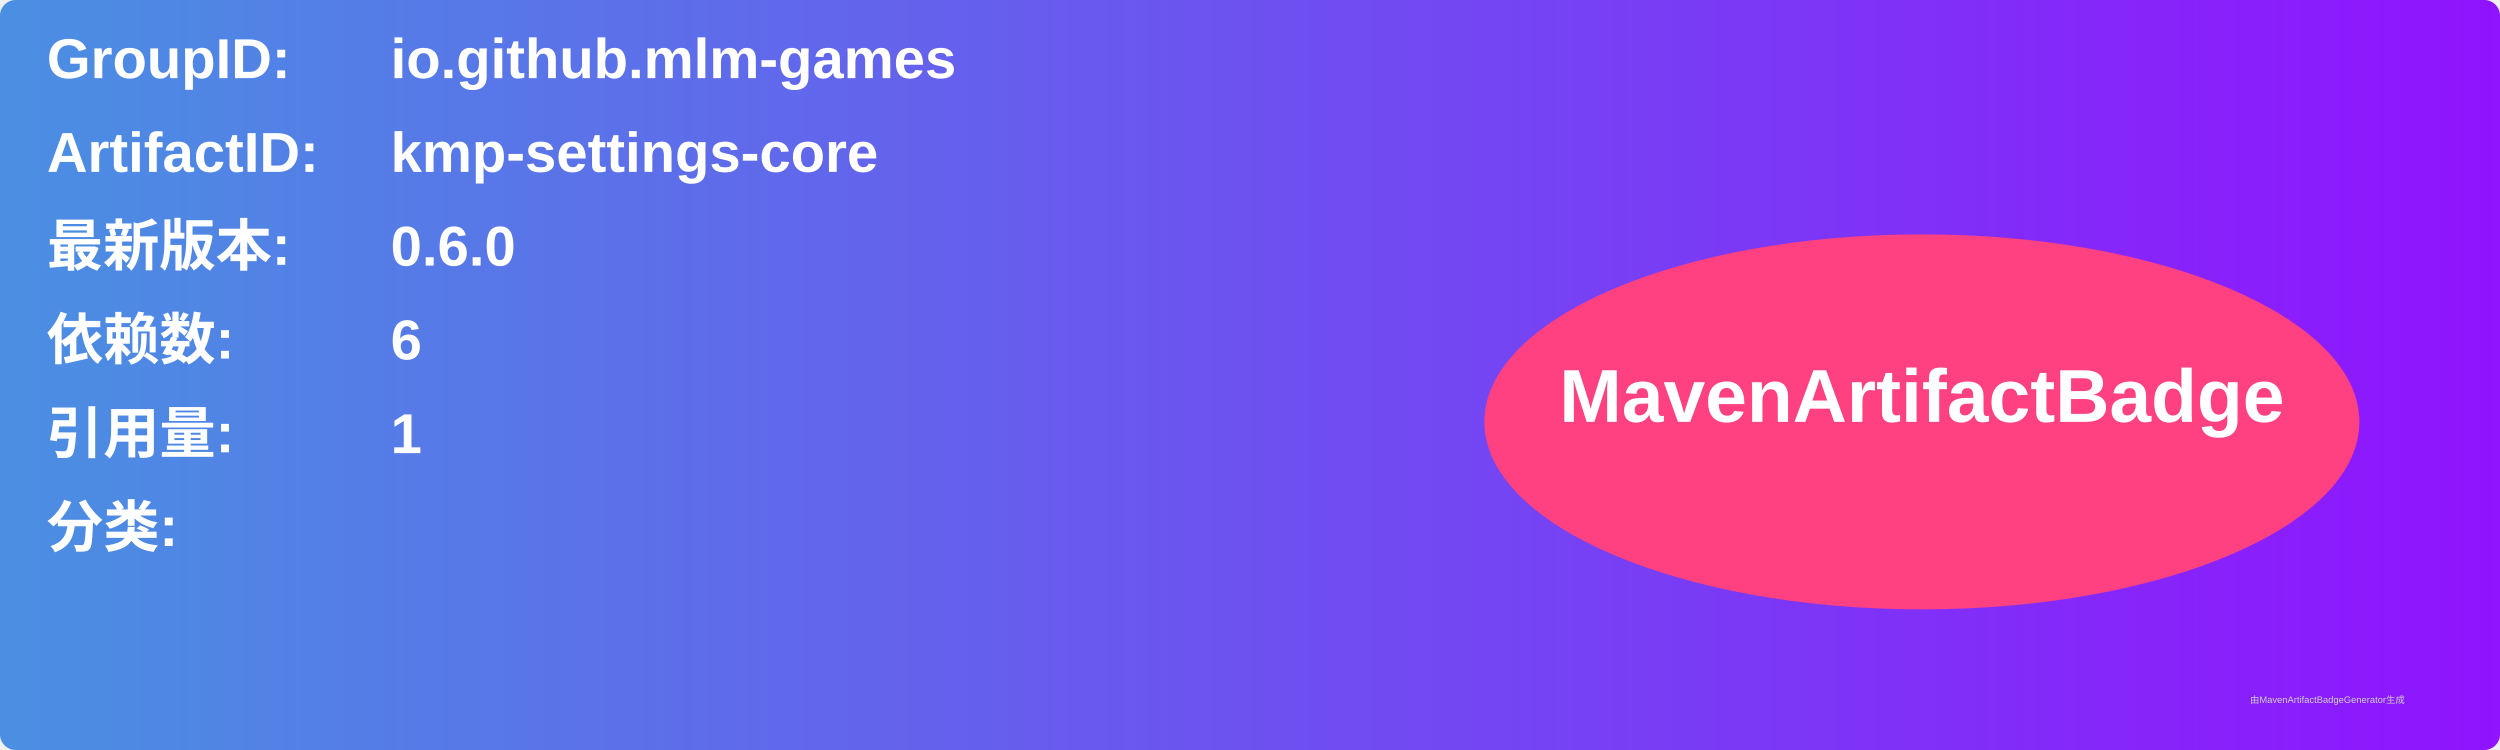
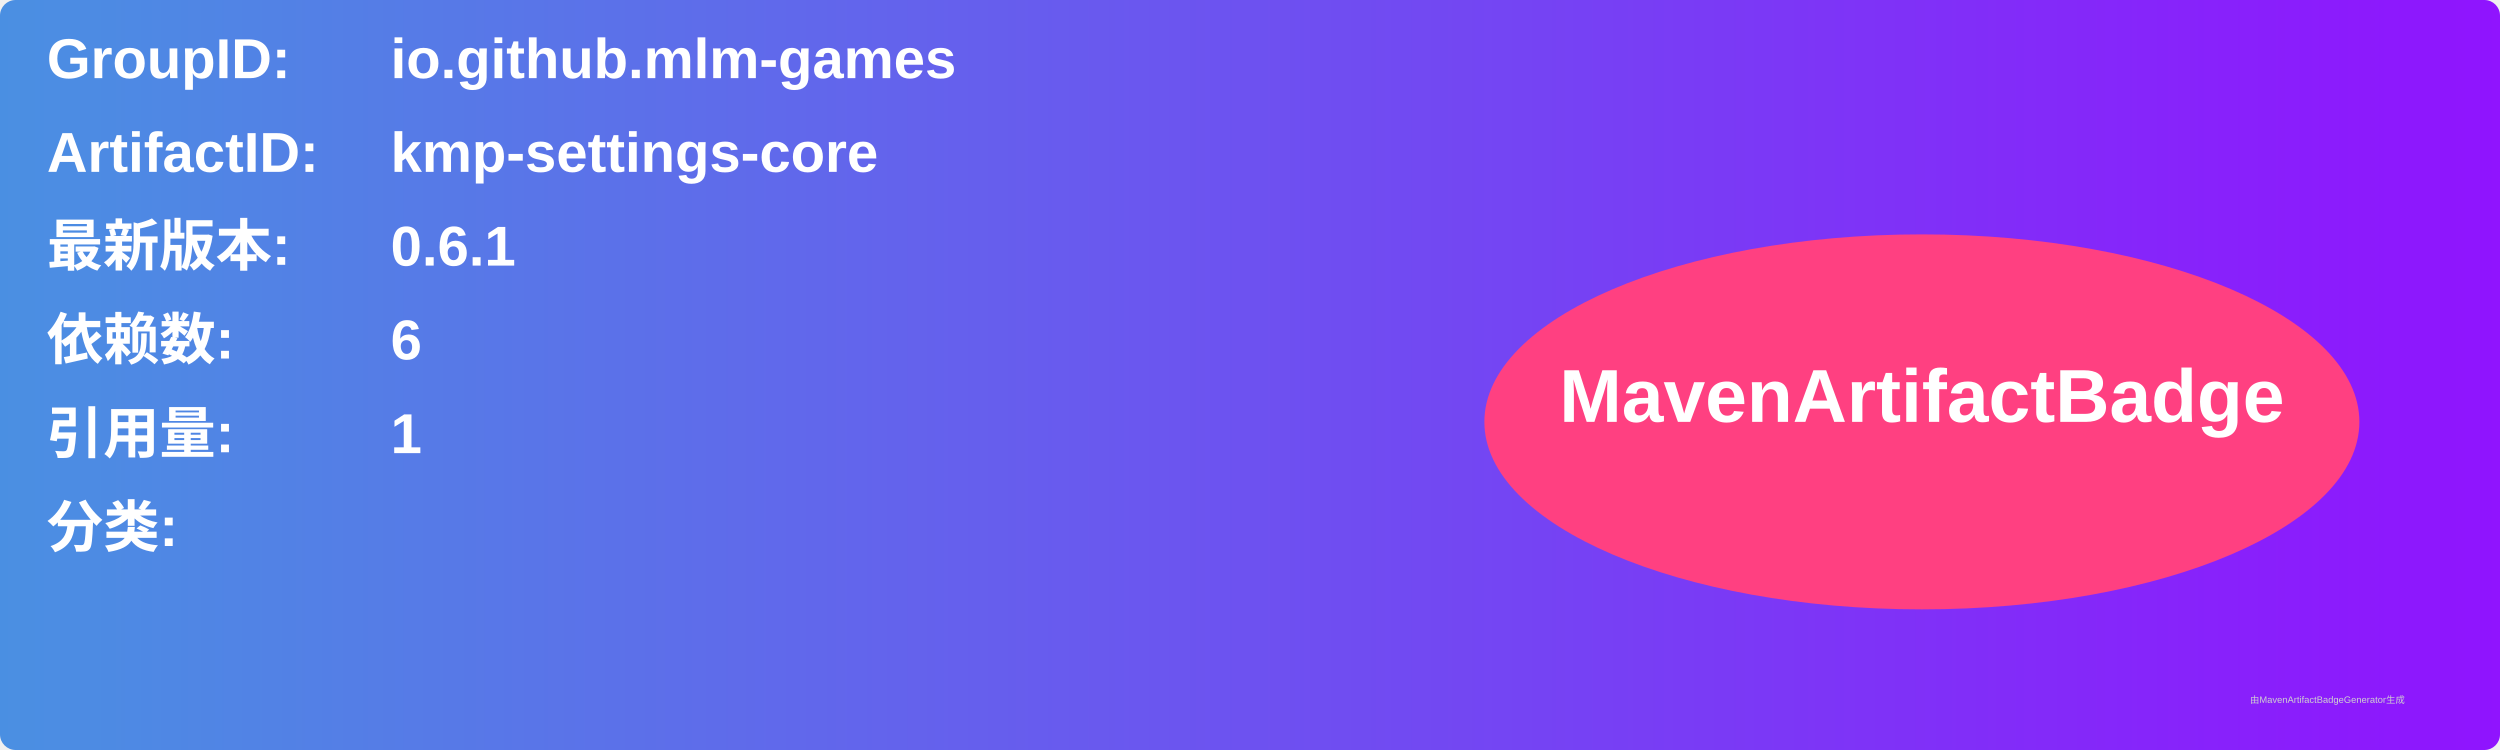
<svg xmlns="http://www.w3.org/2000/svg" width="800" height="240" viewBox="0 0 800 240">
  <linearGradient id="grad" x1="0%" y1="0%" x2="100%" y2="0%">
    <stop offset="0%" stop-color="#4a90e2" />
    <stop offset="100%" stop-color="#9013fe" />
  </linearGradient>
  <rect width="100%" height="100%" rx="5" ry="5" fill="url(#grad)" />
  <g transform="translate(15, 15)">
    <text x="0" y="10" font-family="Arial" font-size="18" fill="white" font-weight="bold" width="260">GroupID:</text>
    <text x="110" y="10" font-family="Arial" font-size="18" fill="white" font-weight="bold" width="460">io.github.mlm-games</text>
    <text x="0" y="40" font-family="Arial" font-size="18" fill="white" font-weight="bold" width="260">ArtifactID:</text>
    <text x="110" y="40" font-family="Arial" font-size="18" fill="white" font-weight="bold" width="460">kmp-settings-core</text>
    <text x="0" y="70" font-family="Arial" font-size="18" fill="white" font-weight="bold">最新版本:</text>
    <text x="110" y="70" font-family="Arial" font-size="18" fill="white" font-weight="bold">
-       <tspan font-weight="bold">0.6.0</tspan>
+       <tspan font-weight="bold">0.6.1</tspan>
    </text>
    <text x="0" y="100" font-family="Arial" font-size="18" fill="white" font-weight="bold">依赖数: </text>
    <text x="110" y="100" font-family="Arial" font-size="18" fill="white">
      <tspan font-weight="bold">6</tspan>
    </text>
    <text x="0" y="130" font-family="Arial" font-size="18" fill="white" font-weight="bold">引用量: </text>
    <text x="110" y="130" font-family="Arial" font-size="18" fill="white">
      <tspan font-weight="bold">1</tspan>
    </text>
    <text x="0" y="160" font-family="Arial" font-size="18" fill="white" font-weight="bold">分类:</text>
    <text x="10" y="190" font-family="Arial" font-size="10" fill="white">
      <tspan font-weight="bold" />
    </text>
    <ellipse cx="600" cy="120" rx="140" ry="60" fill="#ff4081" />
    <text x="600" y="120" text-anchor="middle" font-family="Arial" font-size="24" fill="white" font-weight="bold">MavenArtifactBadge</text>
  </g>
  <text x="720" y="225" font-family="Arial" font-size="3" fill="#d0d0d0">由MavenArtifactBadgeGenerator生成</text>
</svg>
